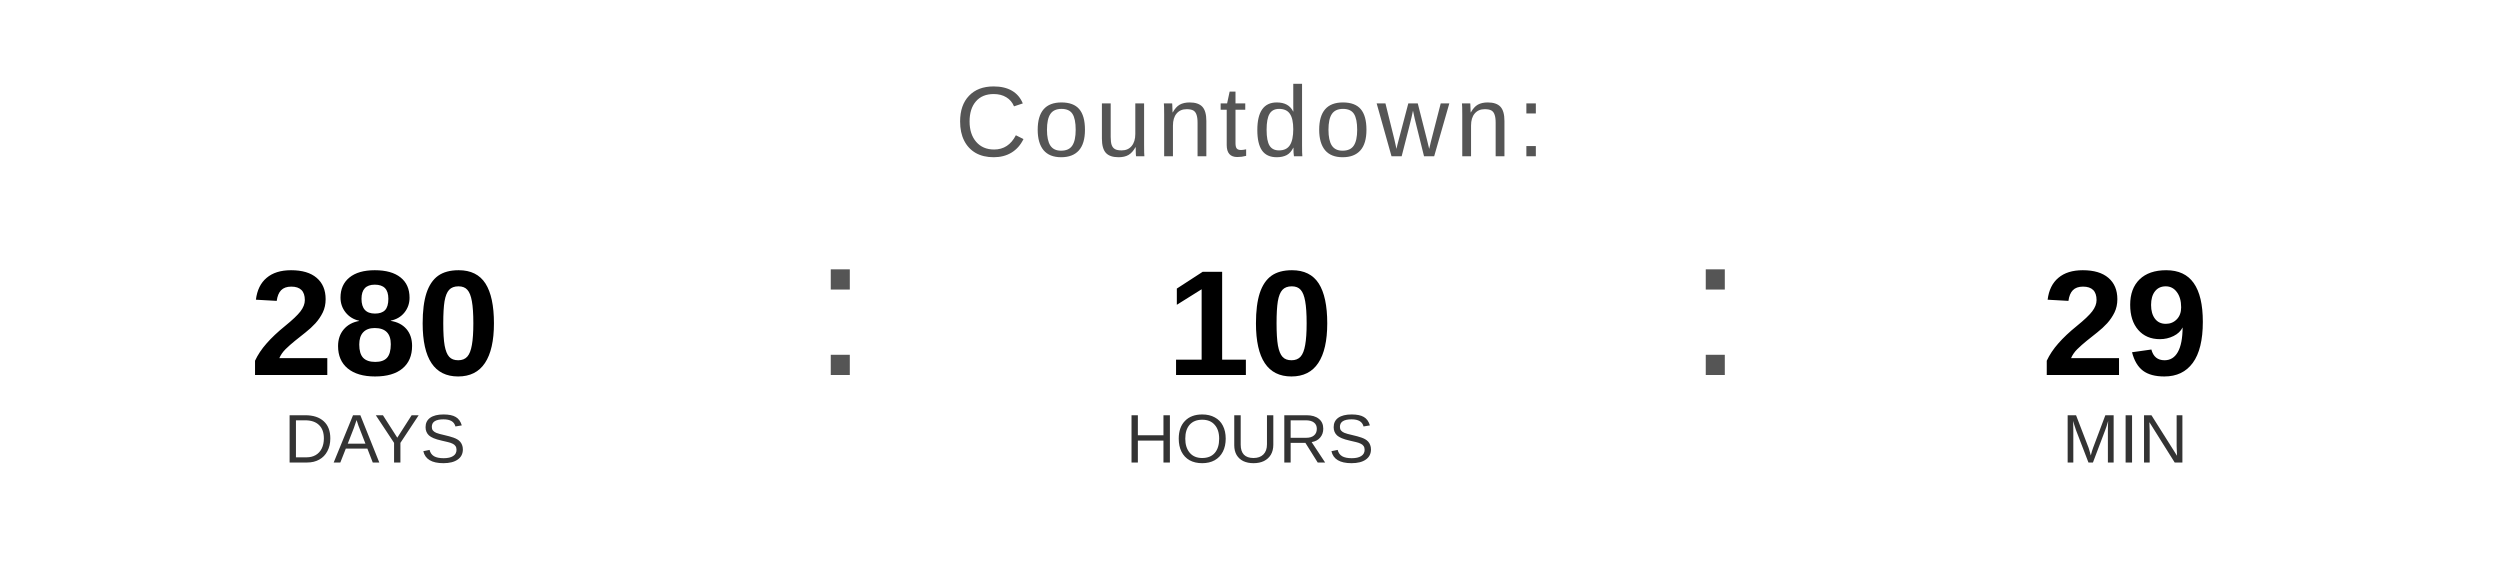
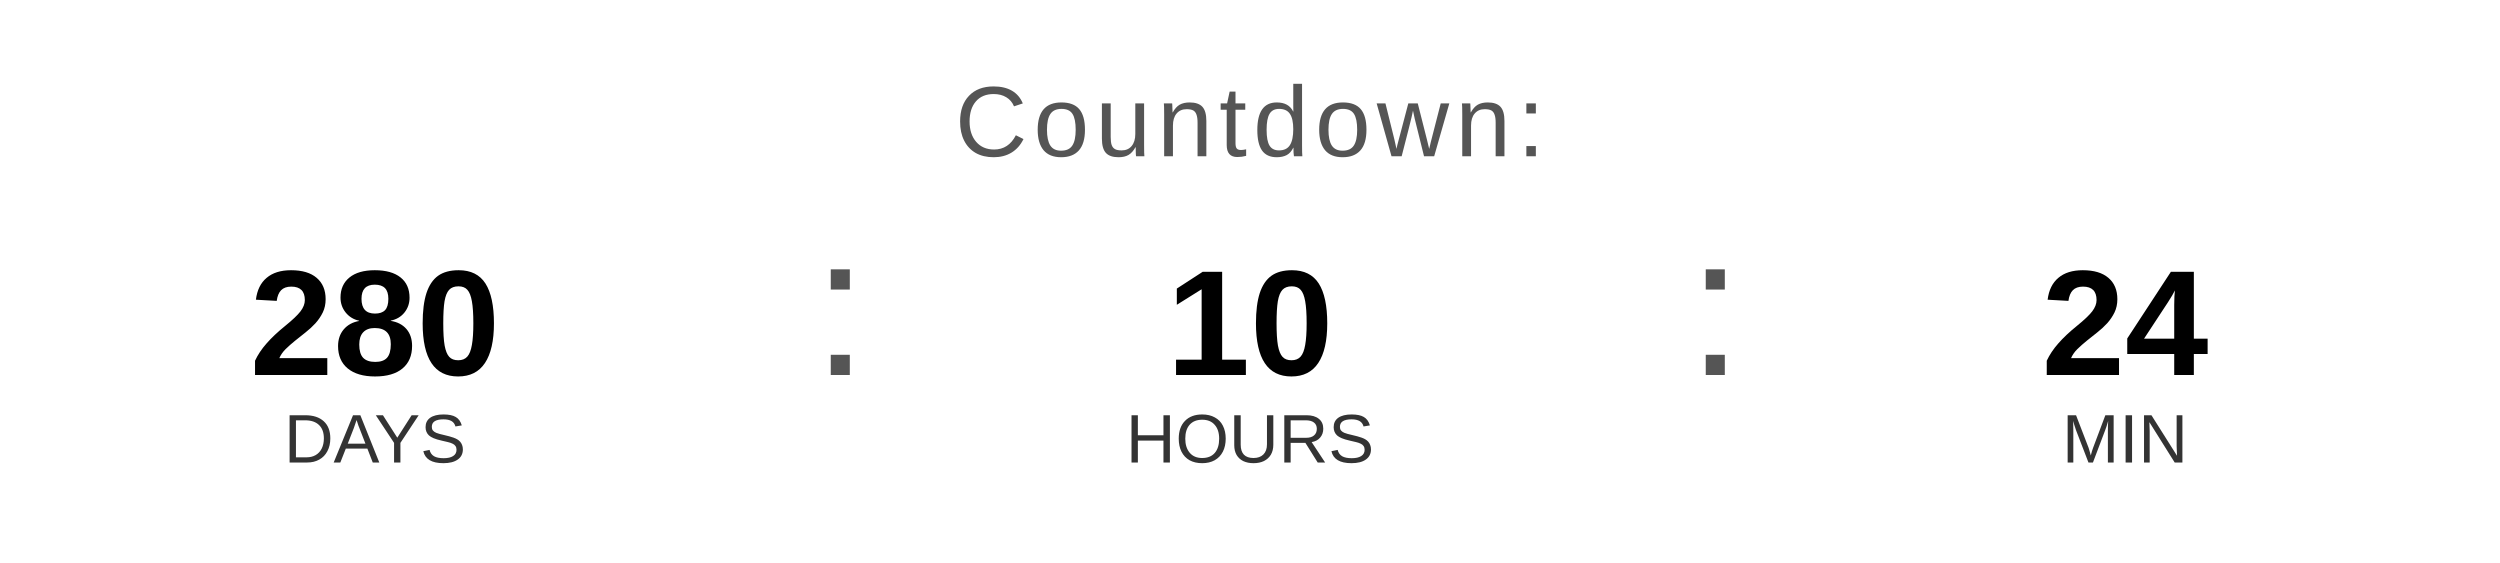
<svg xmlns="http://www.w3.org/2000/svg" width="400" height="90" viewBox="0 0 400 90">
  <text x="200" y="25" font-family="Arial, Helvetica, sans-serif" font-size="16" fill="#555555" text-anchor="middle" letter-spacing="1">
    Countdown:
  </text>
  <text x="60" y="60" font-family="Arial, Helvetica, sans-serif" font-size="24" font-weight="bold" fill="#000000" text-anchor="middle">280</text>
  <text x="60" y="74" font-family="Arial, Helvetica, sans-serif" font-size="11" fill="#333333" text-anchor="middle">DAYS</text>
  <text x="130" y="60" font-family="Arial, sans-serif" font-size="32" fill="#555555">:</text>
  <text x="200" y="60" font-family="Arial, Helvetica, sans-serif" font-size="24" font-weight="bold" fill="#000000" text-anchor="middle">10</text>
  <text x="200" y="74" font-family="Arial, Helvetica, sans-serif" font-size="11" fill="#333333" text-anchor="middle">HOURS</text>
  <text x="270" y="60" font-family="Arial, sans-serif" font-size="32" fill="#555555">:</text>
-   <text x="340" y="60" font-family="Arial, Helvetica, sans-serif" font-size="24" font-weight="bold" fill="#000000" text-anchor="middle">29</text>
+   <text x="340" y="60" font-family="Arial, Helvetica, sans-serif" font-size="24" font-weight="bold" fill="#000000" text-anchor="middle">24</text>
  <text x="340" y="74" font-family="Arial, Helvetica, sans-serif" font-size="11" fill="#333333" text-anchor="middle">MIN</text>
</svg>
